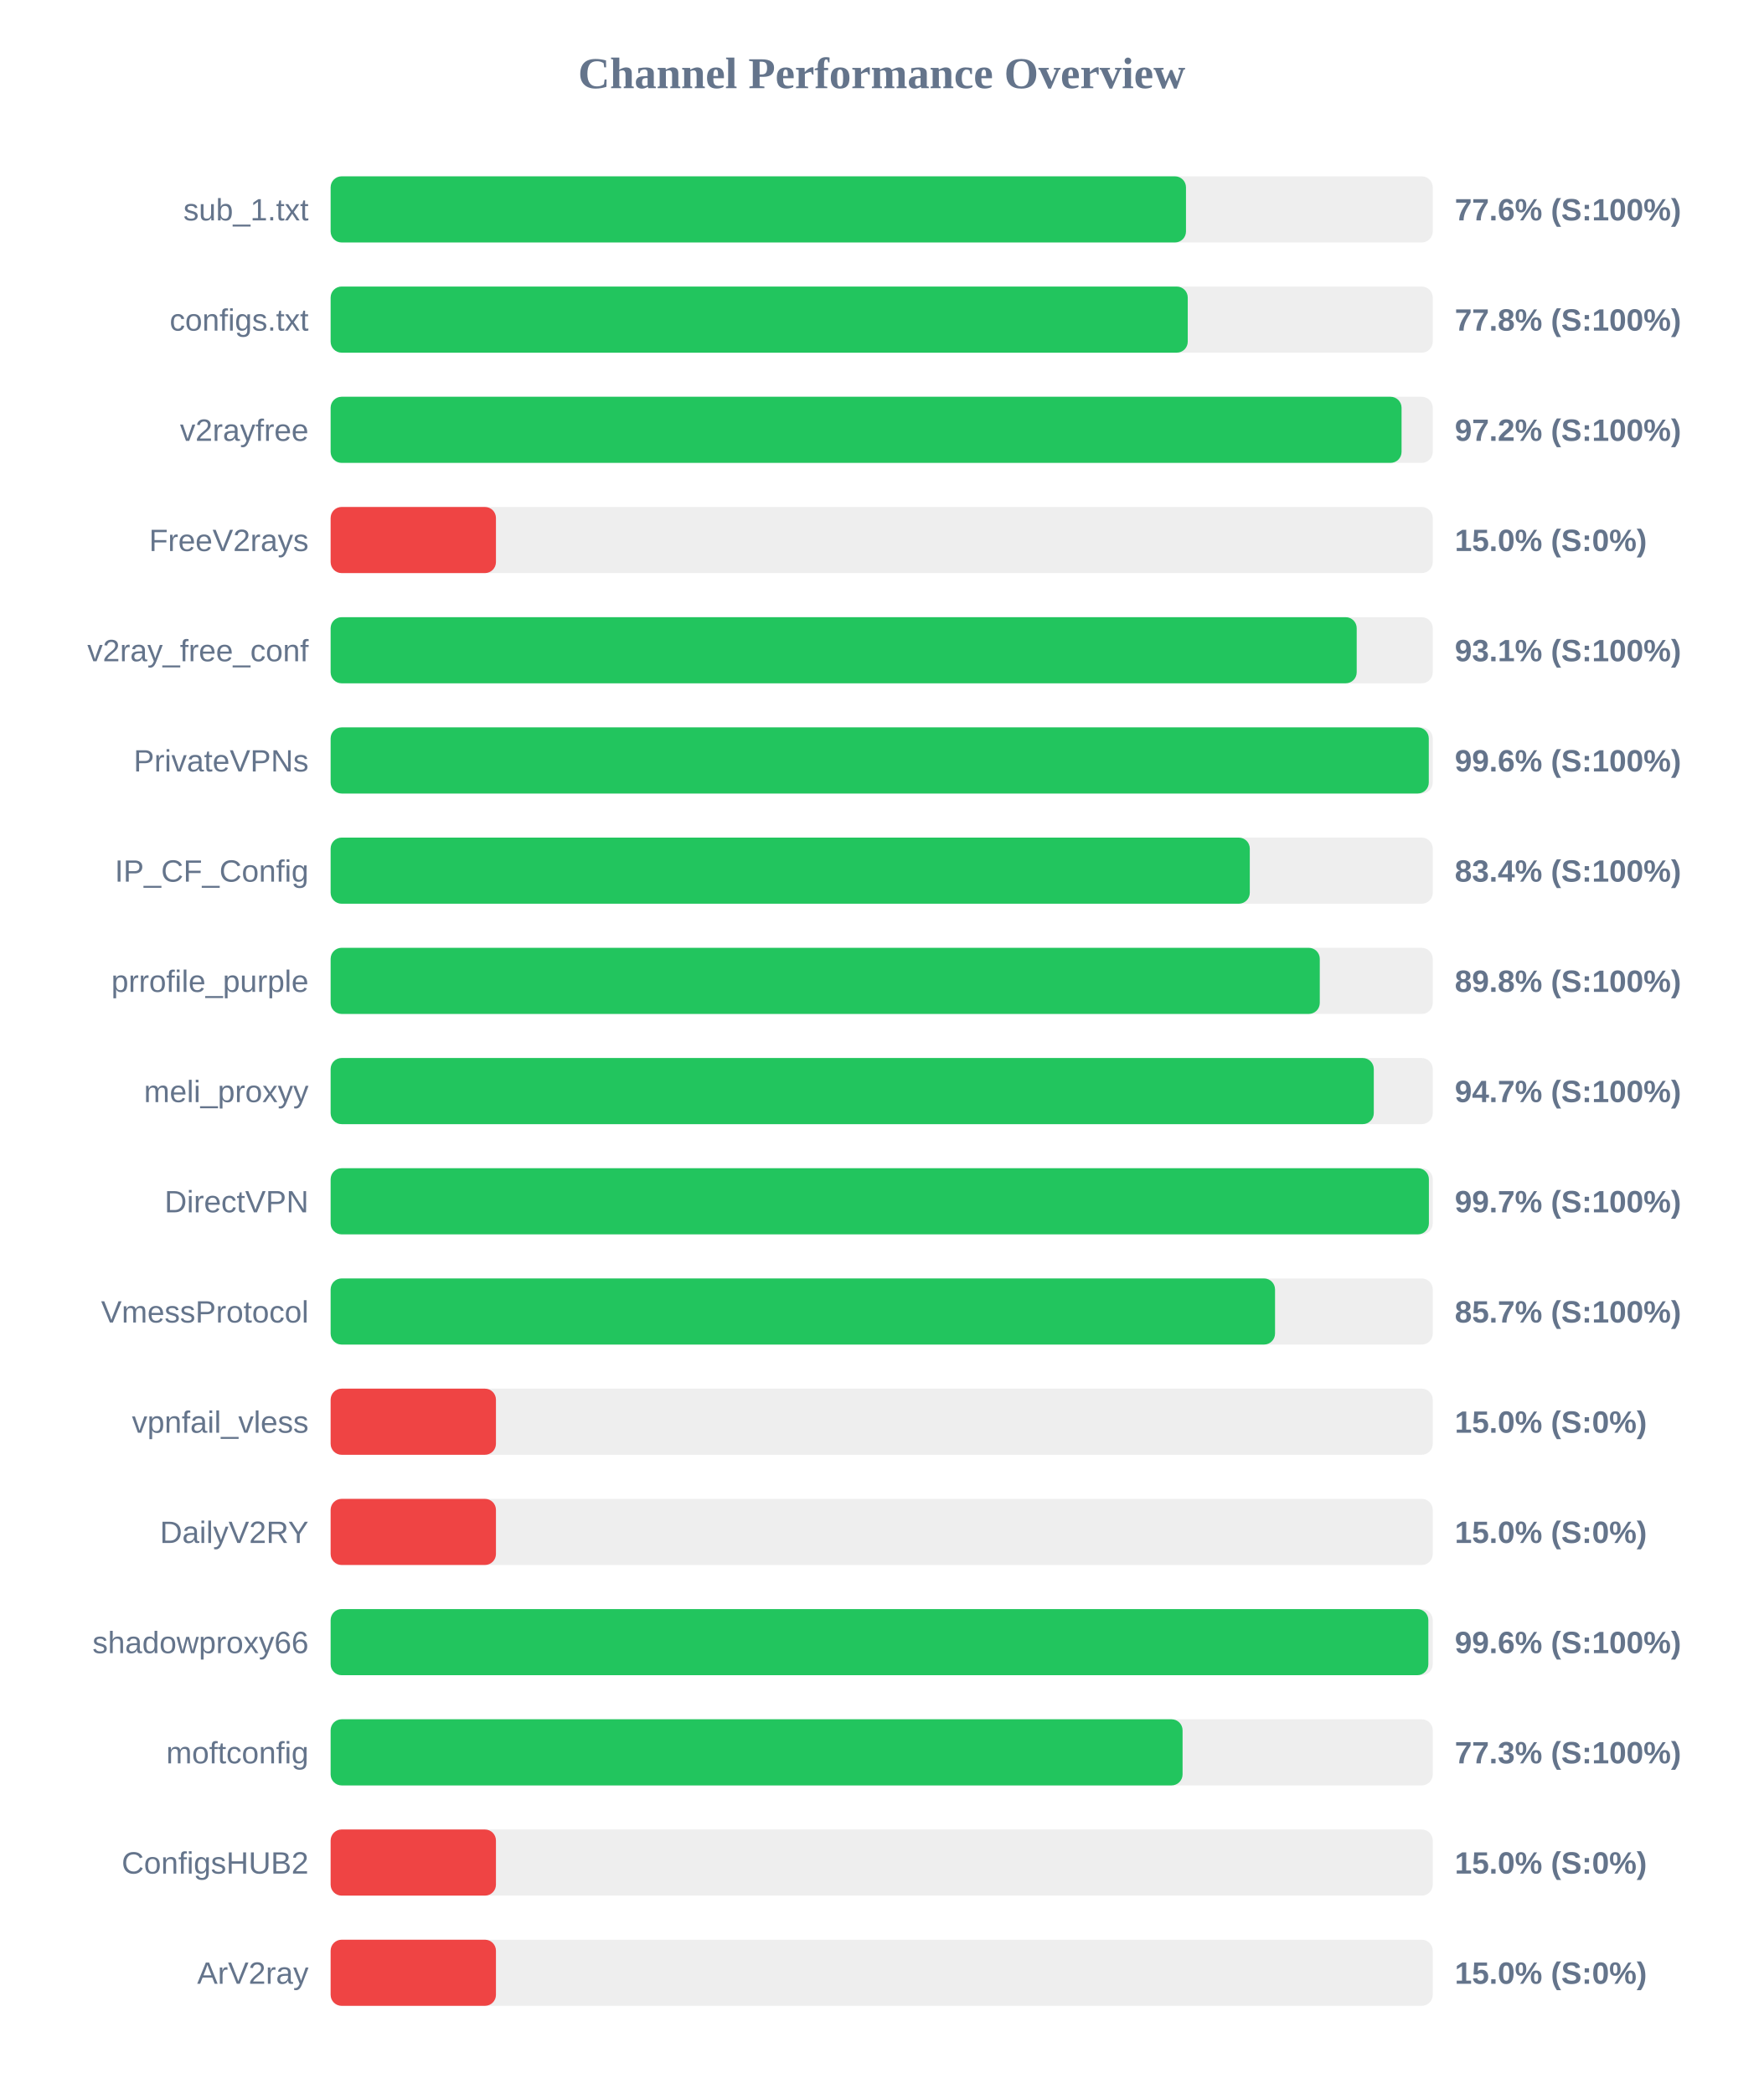
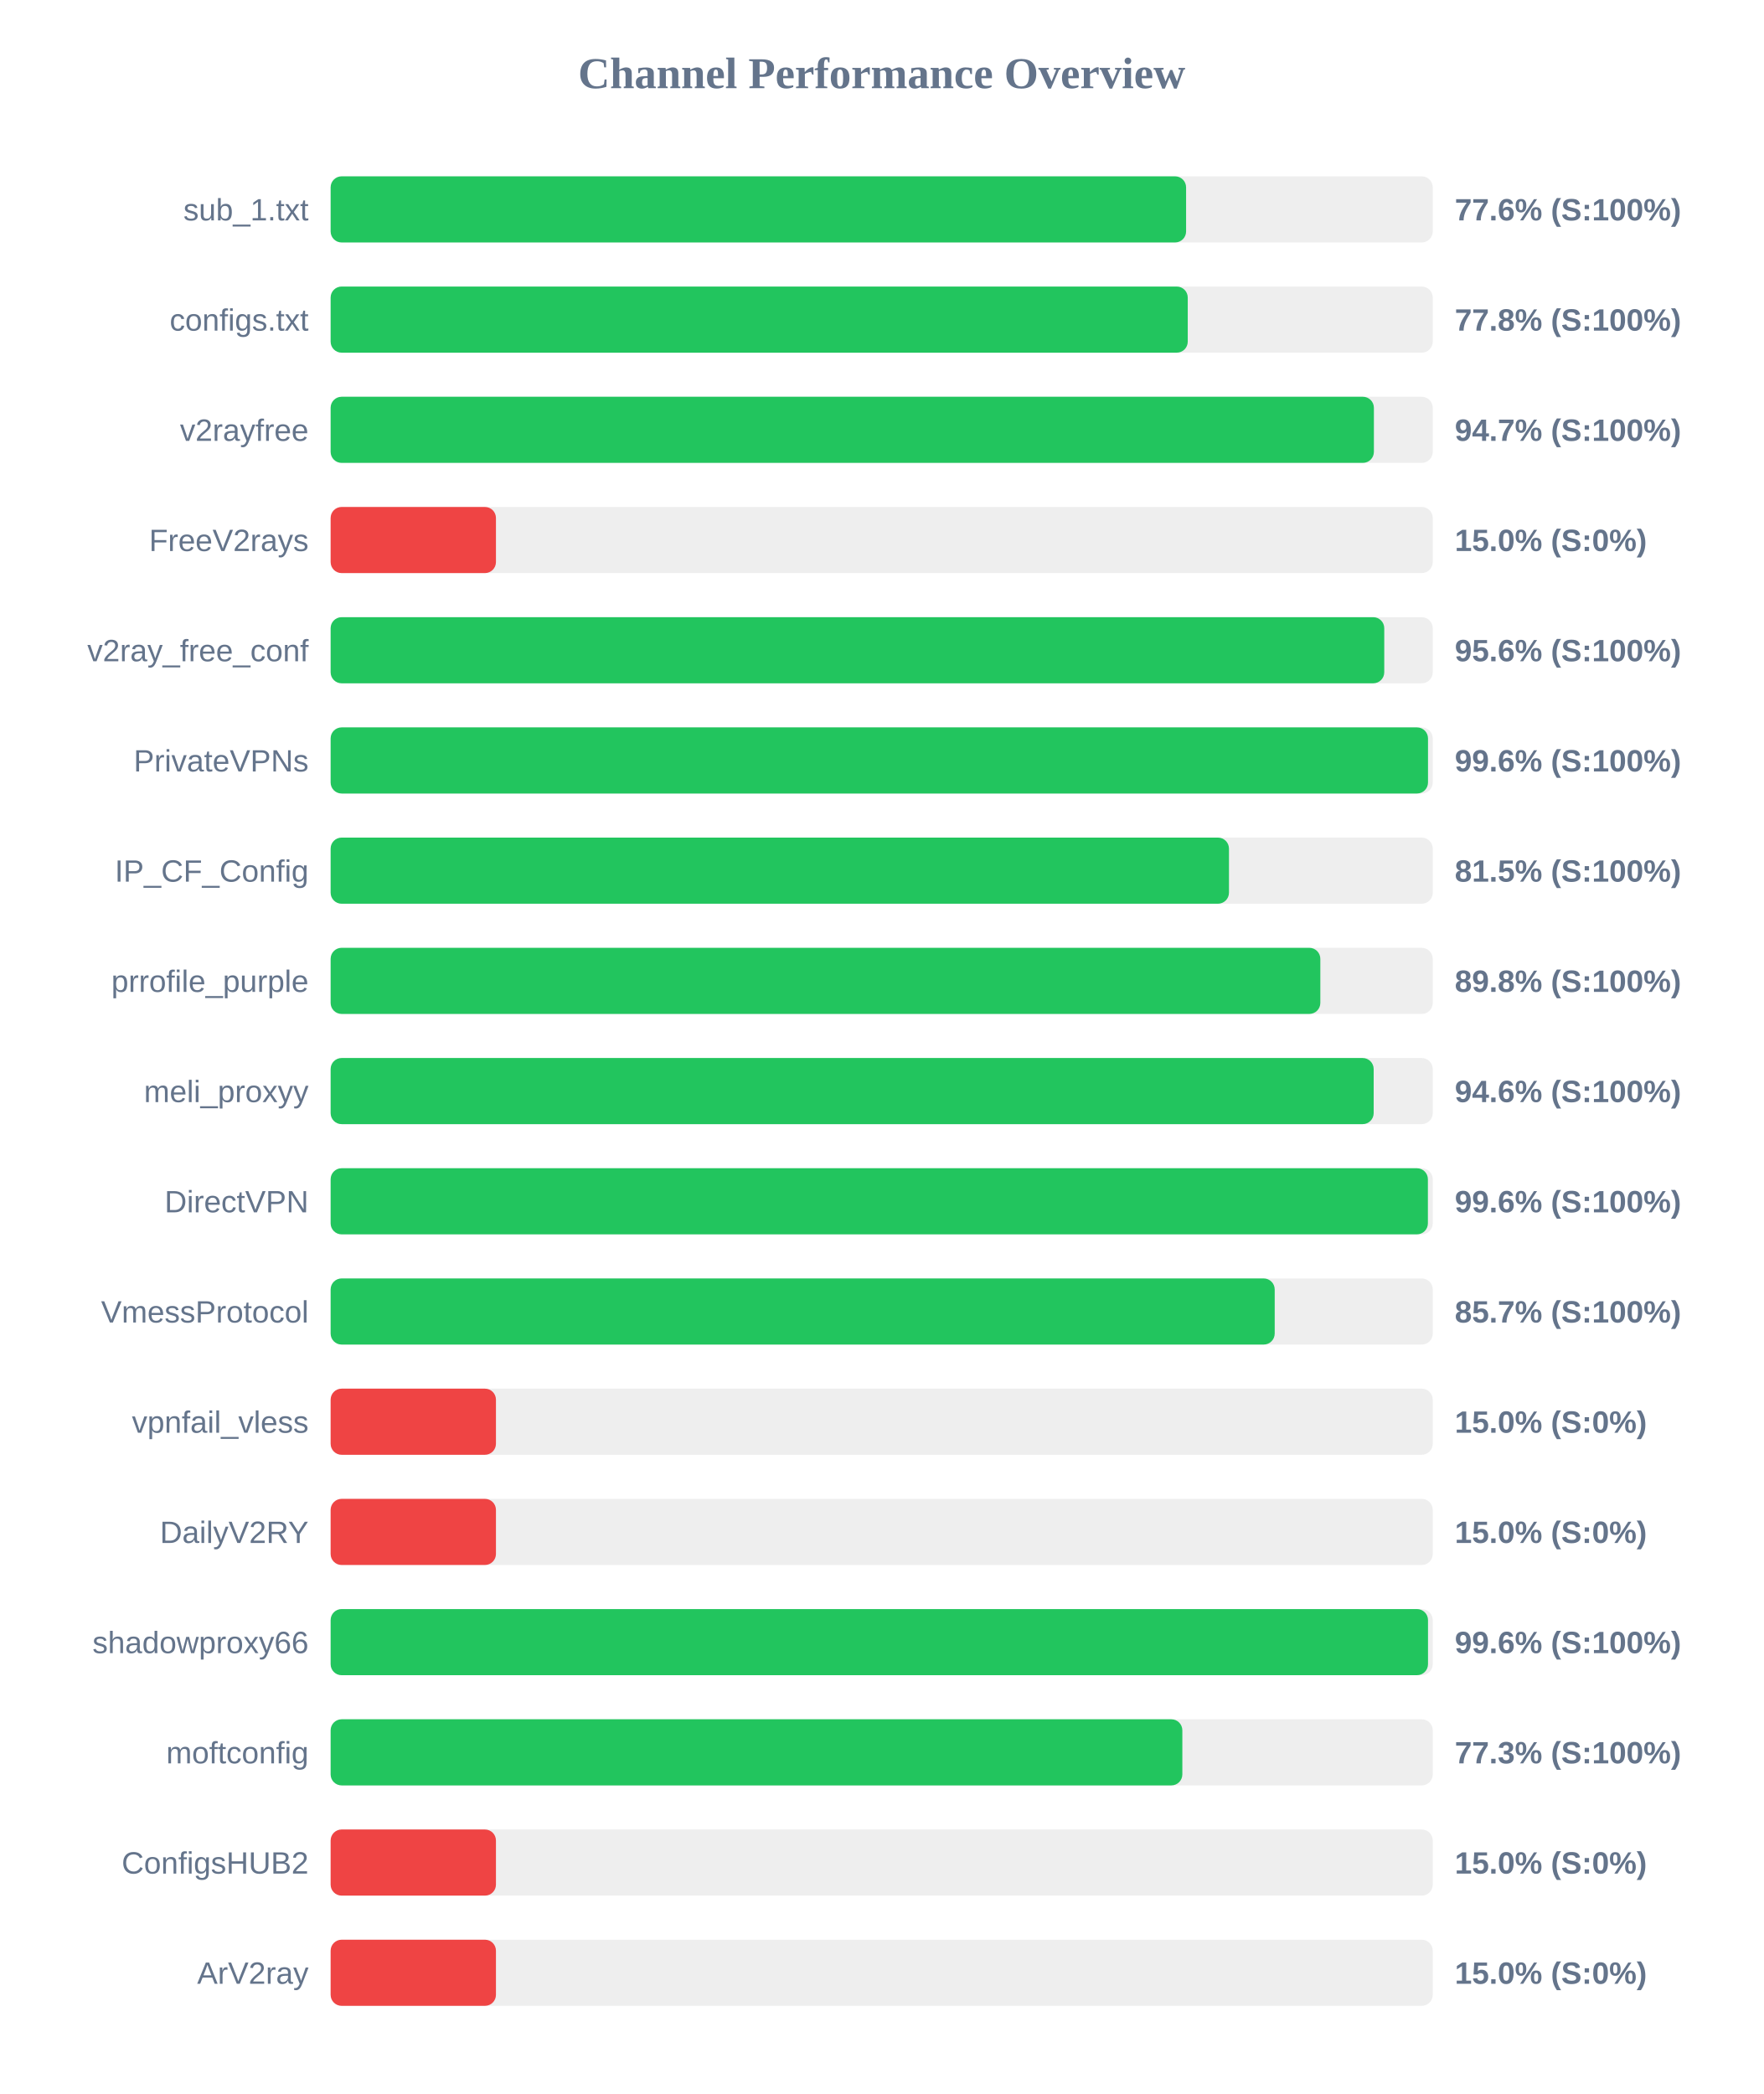
<svg xmlns="http://www.w3.org/2000/svg" width="800" height="950" version="1.1">
  <style>
        .row { font: 14px Arial; fill: #64748b; }
        .score { font: bold 14px Arial; fill: #64748b; }
    </style>
  <text x="400" y="40" text-anchor="middle" font-size="20px" font-weight="bold" fill="#64748b">Channel Performance Overview</text>
  <rect x="150" y="80" width="500" height="30" fill="#eee" rx="5" />
-   <rect x="150" y="80" width="388.05" height="30" fill="#22c55e" rx="5" />
+   <rect x="150" y="80" width="388.1" height="30" fill="#22c55e" rx="5" />
  <text x="140" y="100" text-anchor="end" class="row">sub_1.txt</text>
  <text x="660" y="100" text-anchor="start" class="score">77.6% (S:100%)</text>
  <rect x="150" y="130" width="500" height="30" fill="#eee" rx="5" />
  <rect x="150" y="130" width="388.85" height="30" fill="#22c55e" rx="5" />
  <text x="140" y="150" text-anchor="end" class="row">configs.txt</text>
  <text x="660" y="150" text-anchor="start" class="score">77.8% (S:100%)</text>
  <rect x="150" y="180" width="500" height="30" fill="#eee" rx="5" />
-   <rect x="150" y="180" width="485.85" height="30" fill="#22c55e" rx="5" />
+   <rect x="150" y="180" width="473.3" height="30" fill="#22c55e" rx="5" />
  <text x="140" y="200" text-anchor="end" class="row">v2rayfree</text>
-   <text x="660" y="200" text-anchor="start" class="score">97.2% (S:100%)</text>
+   <text x="660" y="200" text-anchor="start" class="score">94.7% (S:100%)</text>
  <rect x="150" y="230" width="500" height="30" fill="#eee" rx="5" />
  <rect x="150" y="230" width="75.0" height="30" fill="#ef4444" rx="5" />
  <text x="140" y="250" text-anchor="end" class="row">FreeV2rays</text>
  <text x="660" y="250" text-anchor="start" class="score">15.0% (S:0%)</text>
  <rect x="150" y="280" width="500" height="30" fill="#eee" rx="5" />
-   <rect x="150" y="280" width="465.5" height="30" fill="#22c55e" rx="5" />
+   <rect x="150" y="280" width="478.0" height="30" fill="#22c55e" rx="5" />
  <text x="140" y="300" text-anchor="end" class="row">v2ray_free_conf</text>
-   <text x="660" y="300" text-anchor="start" class="score">93.1% (S:100%)</text>
+   <text x="660" y="300" text-anchor="start" class="score">95.6% (S:100%)</text>
  <rect x="150" y="330" width="500" height="30" fill="#eee" rx="5" />
-   <rect x="150" y="330" width="498.2" height="30" fill="#22c55e" rx="5" />
+   <rect x="150" y="330" width="497.85" height="30" fill="#22c55e" rx="5" />
  <text x="140" y="350" text-anchor="end" class="row">PrivateVPNs</text>
  <text x="660" y="350" text-anchor="start" class="score">99.6% (S:100%)</text>
  <rect x="150" y="380" width="500" height="30" fill="#eee" rx="5" />
-   <rect x="150" y="380" width="417.0" height="30" fill="#22c55e" rx="5" />
+   <rect x="150" y="380" width="407.55" height="30" fill="#22c55e" rx="5" />
  <text x="140" y="400" text-anchor="end" class="row">IP_CF_Config</text>
-   <text x="660" y="400" text-anchor="start" class="score">83.4% (S:100%)</text>
+   <text x="660" y="400" text-anchor="start" class="score">81.5% (S:100%)</text>
  <rect x="150" y="430" width="500" height="30" fill="#eee" rx="5" />
-   <rect x="150" y="430" width="448.75" height="30" fill="#22c55e" rx="5" />
+   <rect x="150" y="430" width="449.0" height="30" fill="#22c55e" rx="5" />
  <text x="140" y="450" text-anchor="end" class="row">prrofile_purple</text>
  <text x="660" y="450" text-anchor="start" class="score">89.8% (S:100%)</text>
  <rect x="150" y="480" width="500" height="30" fill="#eee" rx="5" />
-   <rect x="150" y="480" width="473.25" height="30" fill="#22c55e" rx="5" />
+   <rect x="150" y="480" width="473.2" height="30" fill="#22c55e" rx="5" />
  <text x="140" y="500" text-anchor="end" class="row">meli_proxyy</text>
-   <text x="660" y="500" text-anchor="start" class="score">94.7% (S:100%)</text>
+   <text x="660" y="500" text-anchor="start" class="score">94.6% (S:100%)</text>
  <rect x="150" y="530" width="500" height="30" fill="#eee" rx="5" />
-   <rect x="150" y="530" width="498.25" height="30" fill="#22c55e" rx="5" />
+   <rect x="150" y="530" width="497.8" height="30" fill="#22c55e" rx="5" />
  <text x="140" y="550" text-anchor="end" class="row">DirectVPN</text>
-   <text x="660" y="550" text-anchor="start" class="score">99.7% (S:100%)</text>
+   <text x="660" y="550" text-anchor="start" class="score">99.6% (S:100%)</text>
  <rect x="150" y="580" width="500" height="30" fill="#eee" rx="5" />
-   <rect x="150" y="580" width="428.45" height="30" fill="#22c55e" rx="5" />
+   <rect x="150" y="580" width="428.3" height="30" fill="#22c55e" rx="5" />
  <text x="140" y="600" text-anchor="end" class="row">VmessProtocol</text>
  <text x="660" y="600" text-anchor="start" class="score">85.7% (S:100%)</text>
  <rect x="150" y="630" width="500" height="30" fill="#eee" rx="5" />
  <rect x="150" y="630" width="75.0" height="30" fill="#ef4444" rx="5" />
  <text x="140" y="650" text-anchor="end" class="row">vpnfail_vless</text>
  <text x="660" y="650" text-anchor="start" class="score">15.0% (S:0%)</text>
  <rect x="150" y="680" width="500" height="30" fill="#eee" rx="5" />
  <rect x="150" y="680" width="75.0" height="30" fill="#ef4444" rx="5" />
  <text x="140" y="700" text-anchor="end" class="row">DailyV2RY</text>
  <text x="660" y="700" text-anchor="start" class="score">15.0% (S:0%)</text>
  <rect x="150" y="730" width="500" height="30" fill="#eee" rx="5" />
-   <rect x="150" y="730" width="498.0" height="30" fill="#22c55e" rx="5" />
+   <rect x="150" y="730" width="497.85" height="30" fill="#22c55e" rx="5" />
  <text x="140" y="750" text-anchor="end" class="row">shadowproxy66</text>
  <text x="660" y="750" text-anchor="start" class="score">99.6% (S:100%)</text>
  <rect x="150" y="780" width="500" height="30" fill="#eee" rx="5" />
-   <rect x="150" y="780" width="386.5" height="30" fill="#22c55e" rx="5" />
+   <rect x="150" y="780" width="386.4" height="30" fill="#22c55e" rx="5" />
  <text x="140" y="800" text-anchor="end" class="row">moftconfig</text>
  <text x="660" y="800" text-anchor="start" class="score">77.3% (S:100%)</text>
  <rect x="150" y="830" width="500" height="30" fill="#eee" rx="5" />
  <rect x="150" y="830" width="75.0" height="30" fill="#ef4444" rx="5" />
  <text x="140" y="850" text-anchor="end" class="row">ConfigsHUB2</text>
  <text x="660" y="850" text-anchor="start" class="score">15.0% (S:0%)</text>
  <rect x="150" y="880" width="500" height="30" fill="#eee" rx="5" />
  <rect x="150" y="880" width="75.0" height="30" fill="#ef4444" rx="5" />
  <text x="140" y="900" text-anchor="end" class="row">ArV2ray</text>
  <text x="660" y="900" text-anchor="start" class="score">15.0% (S:0%)</text>
</svg>
